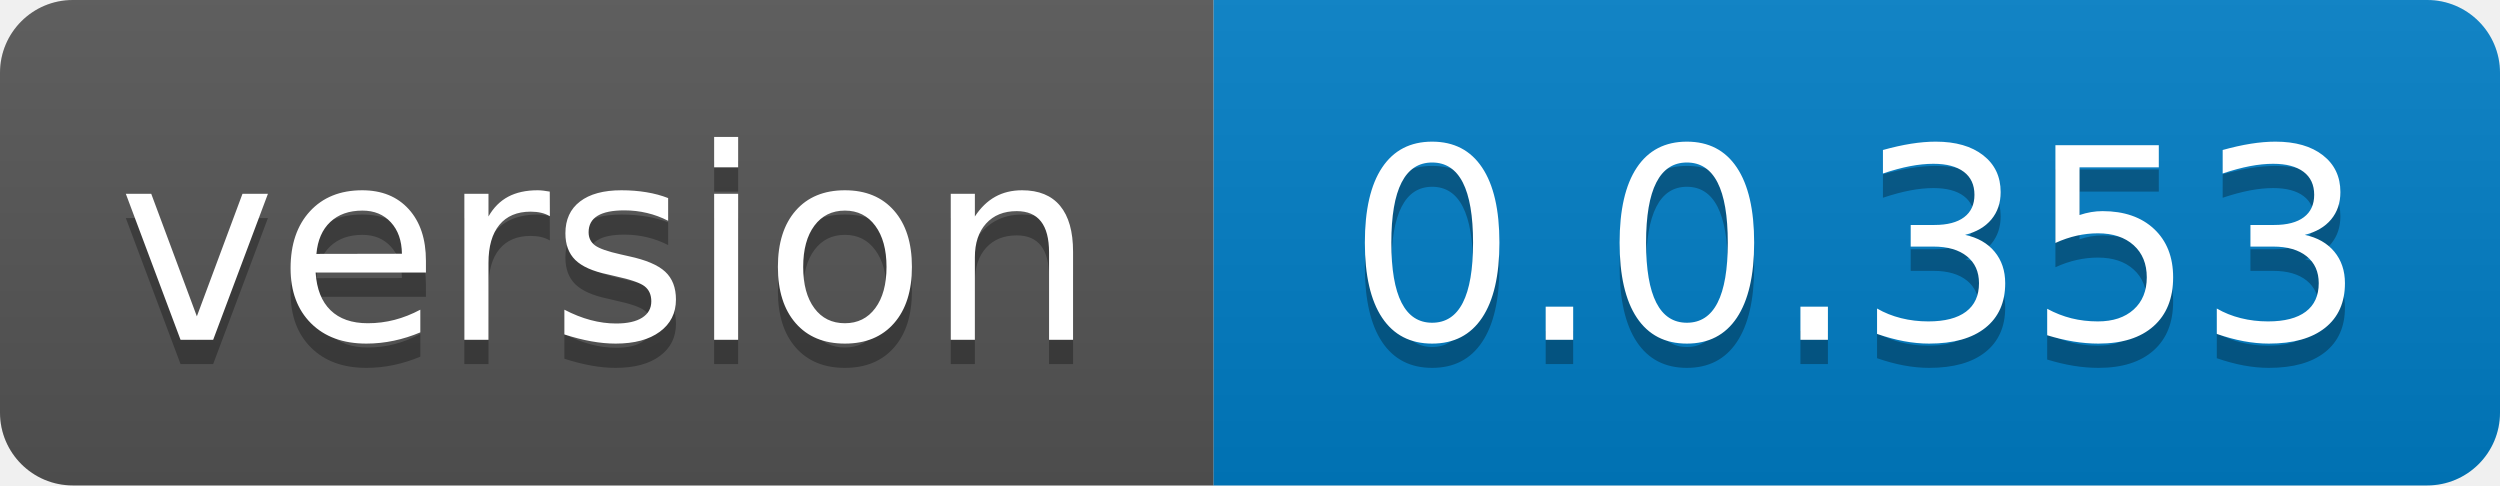
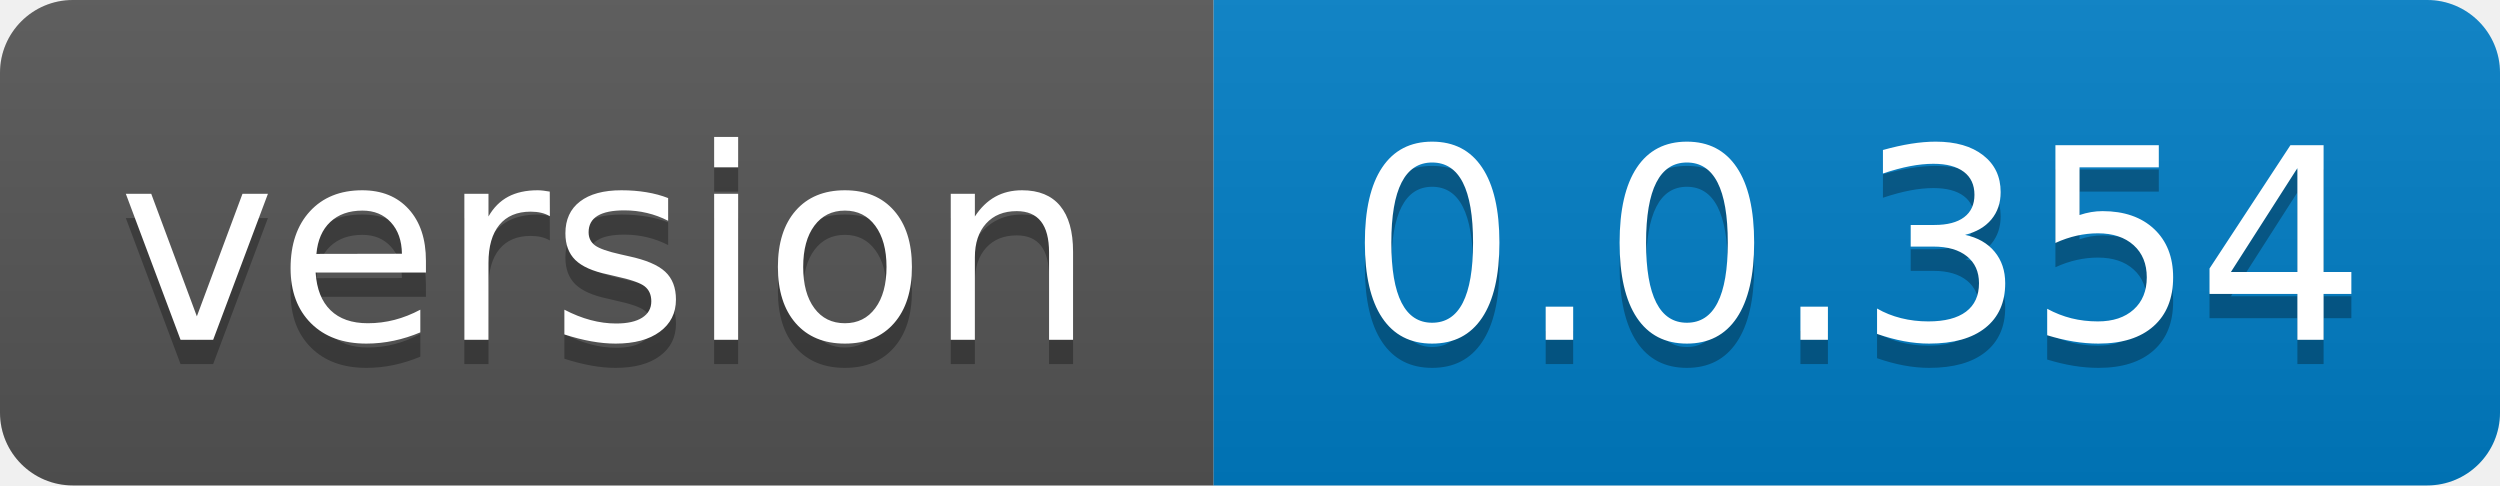
- <svg xmlns="http://www.w3.org/2000/svg" width="103" height="20" role="img" aria-label="version: 0.0.353">
+ <svg xmlns="http://www.w3.org/2000/svg" width="103" height="20" role="img" aria-label="version: 0.0.354">
  <linearGradient id="s" x2="0" y2="100%">
    <stop offset="0" stop-color="#bbb" stop-opacity=".1" />
    <stop offset="1" stop-opacity=".1" />
  </linearGradient>
  <clipPath id="r">
    <rect width="103" height="20" rx="3" fill="#fff" />
  </clipPath>
  <g clip-path="url(#r)">
    <rect width="50" height="20" fill="#555" />
    <rect x="50" width="53" height="20" fill="#007ec6" />
    <rect width="103" height="20" fill="url(#s)" />
  </g>
  <g fill="#fff" text-anchor="middle" font-family="Verdana,Geneva,DejaVu Sans,sans-serif" text-rendering="geometricPrecision" font-size="110">
    <text aria-hidden="true" x="250.0" transform="scale(.1)" textLength="400" y="150" fill="#010101" fill-opacity=".3">version</text>
    <text x="250.0" transform="scale(.1)" textLength="400" y="140" fill="#fff">version</text>
-     <text aria-hidden="true" x="765.0" transform="scale(.1)" textLength="430" y="150" fill="#010101" fill-opacity=".3">0.0.353</text>
-     <text x="765.0" transform="scale(.1)" textLength="430" y="140" fill="#fff">0.0.353</text>
+     <text aria-hidden="true" x="765.0" transform="scale(.1)" textLength="430" y="150" fill="#010101" fill-opacity=".3">0.0.354</text>
+     <text x="765.0" transform="scale(.1)" textLength="430" y="140" fill="#fff">0.0.354</text>
  </g>
</svg>
